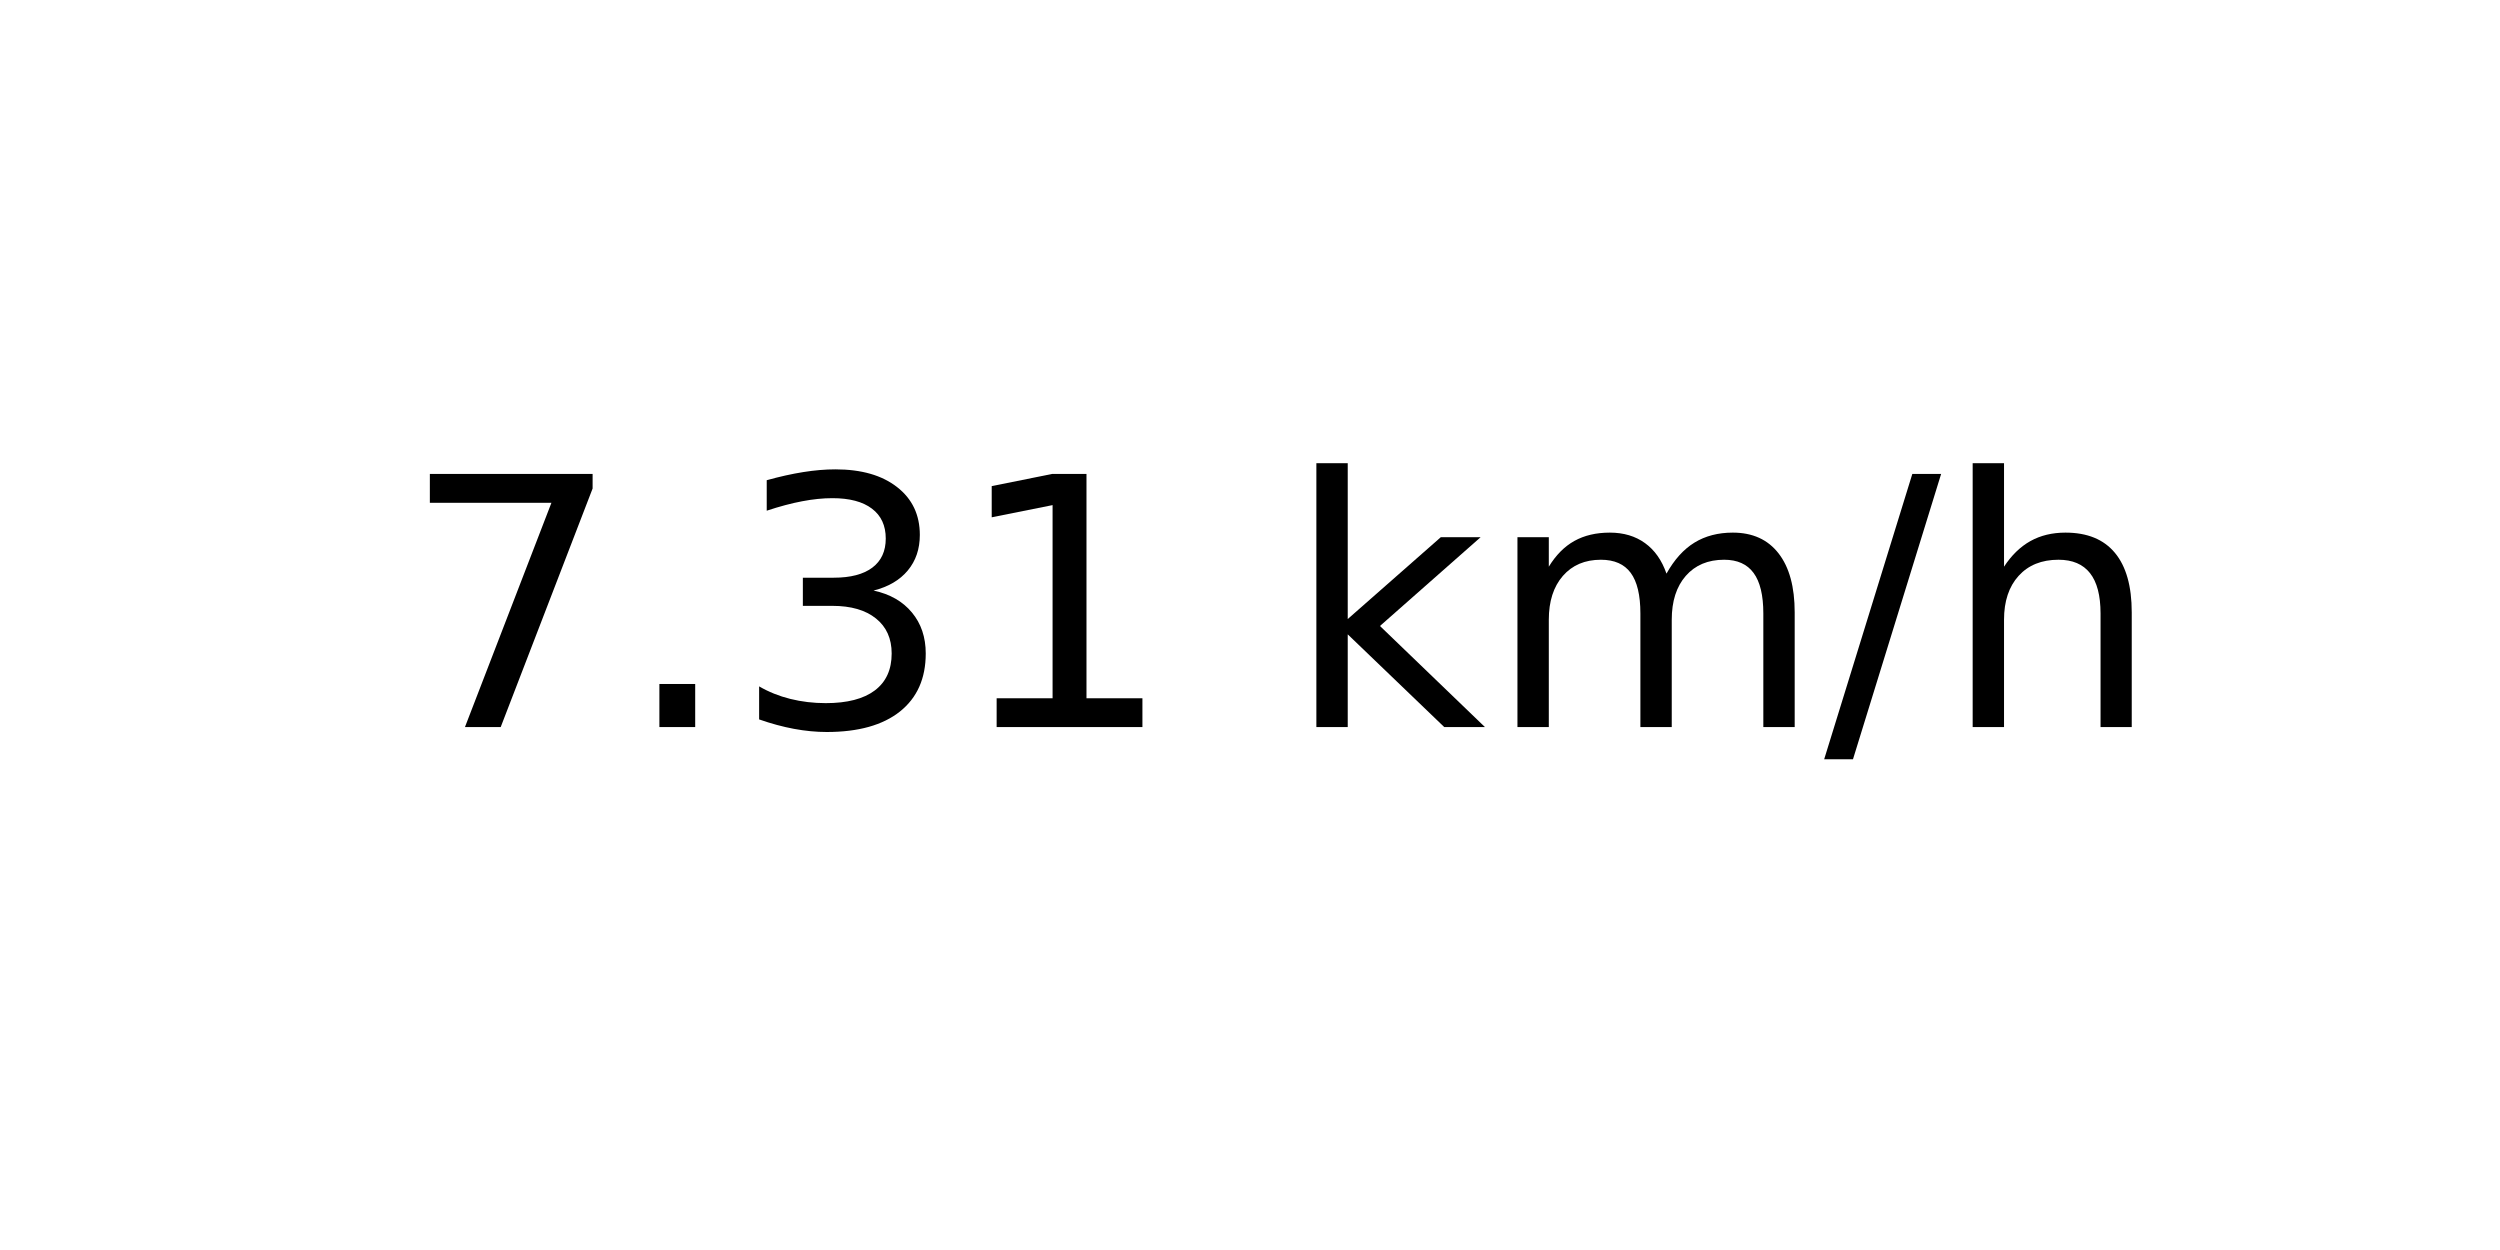
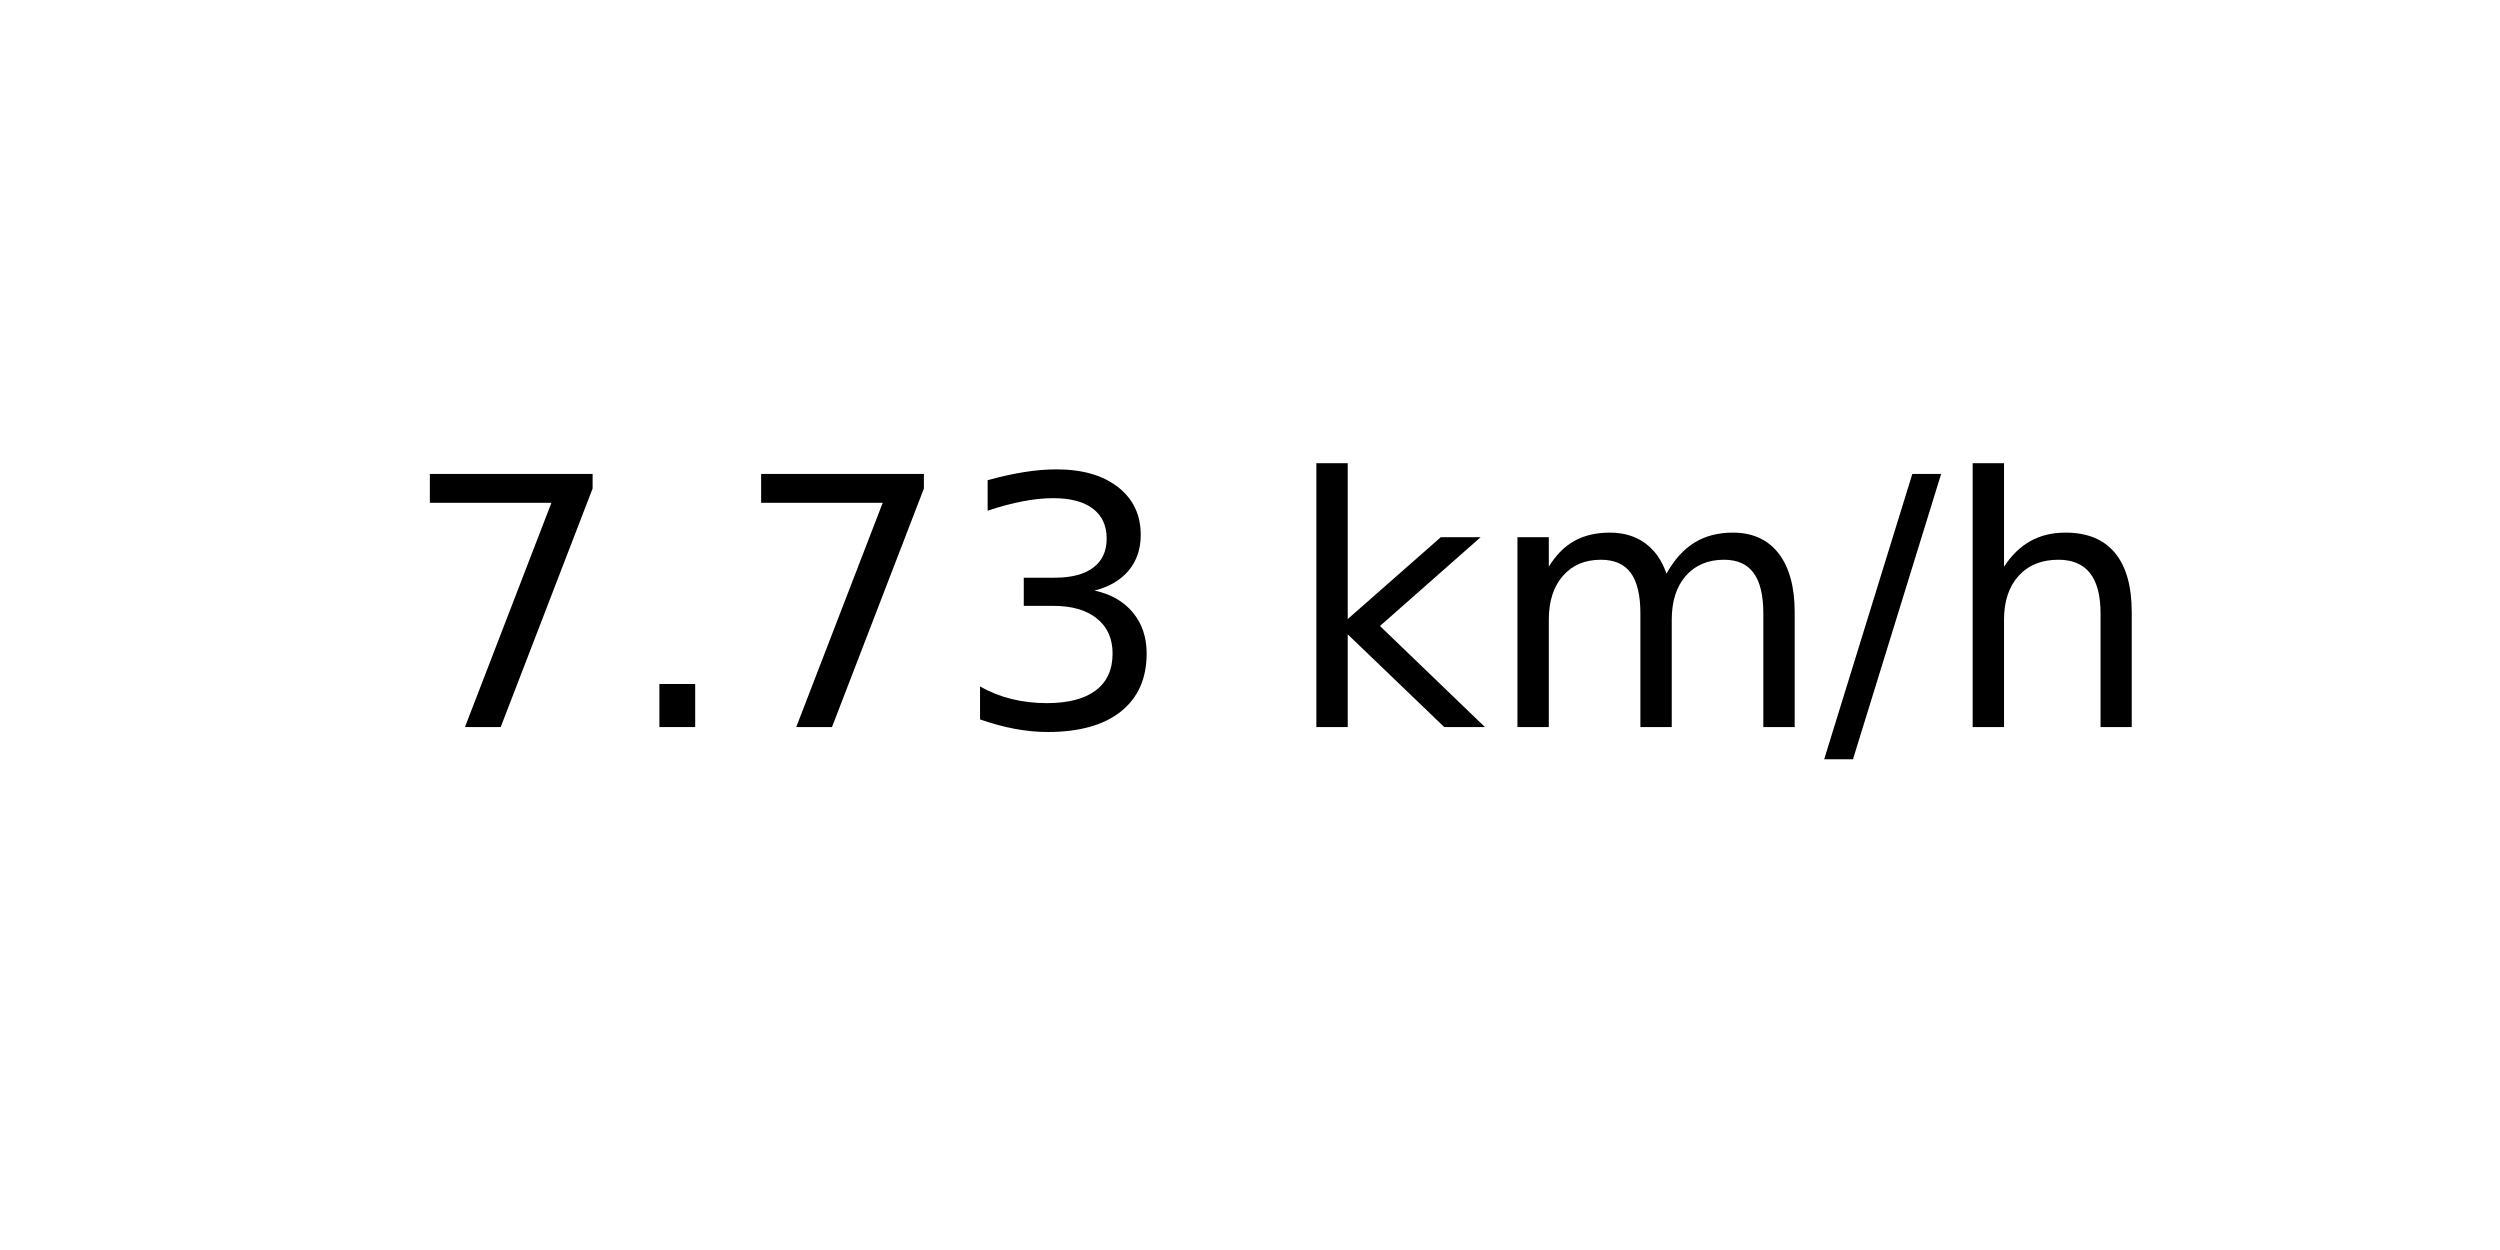
<svg xmlns="http://www.w3.org/2000/svg" xmlns:xlink="http://www.w3.org/1999/xlink" width="72pt" height="36pt" viewBox="0 0 72 36" version="1.1">
  <defs>
    <style type="text/css">*{stroke-linejoin: round; stroke-linecap: butt}</style>
  </defs>
  <g id="figure_1">
    <g id="axes_1">
      <g id="text_1">
        <g transform="translate(11.55937 20.93937) scale(0.1 -0.1)">
          <defs>
            <path id="DejaVuSans-37" d="M 525 4666  L 3525 4666  L 3525 4397  L 1831 0  L 1172 0  L 2766 4134  L 525 4134  L 525 4666  z " transform="scale(0.015625)" />
            <path id="DejaVuSans-2e" d="M 684 794  L 1344 794  L 1344 0  L 684 0  L 684 794  z " transform="scale(0.015625)" />
            <path id="DejaVuSans-33" d="M 2597 2516  Q 3050 2419 3304 2112  Q 3559 1806 3559 1356  Q 3559 666 3084 287  Q 2609 -91 1734 -91  Q 1441 -91 1130 -33  Q 819 25 488 141  L 488 750  Q 750 597 1062 519  Q 1375 441 1716 441  Q 2309 441 2620 675  Q 2931 909 2931 1356  Q 2931 1769 2642 2001  Q 2353 2234 1838 2234  L 1294 2234  L 1294 2753  L 1863 2753  Q 2328 2753 2575 2939  Q 2822 3125 2822 3475  Q 2822 3834 2567 4026  Q 2313 4219 1838 4219  Q 1578 4219 1281 4162  Q 984 4106 628 3988  L 628 4550  Q 988 4650 1302 4700  Q 1616 4750 1894 4750  Q 2613 4750 3031 4423  Q 3450 4097 3450 3541  Q 3450 3153 3228 2886  Q 3006 2619 2597 2516  z " transform="scale(0.015625)" />
-             <path id="DejaVuSans-31" d="M 794 531  L 1825 531  L 1825 4091  L 703 3866  L 703 4441  L 1819 4666  L 2450 4666  L 2450 531  L 3481 531  L 3481 0  L 794 0  L 794 531  z " transform="scale(0.015625)" />
            <path id="DejaVuSans-20" transform="scale(0.015625)" />
            <path id="DejaVuSans-6b" d="M 581 4863  L 1159 4863  L 1159 1991  L 2875 3500  L 3609 3500  L 1753 1863  L 3688 0  L 2938 0  L 1159 1709  L 1159 0  L 581 0  L 581 4863  z " transform="scale(0.015625)" />
            <path id="DejaVuSans-6d" d="M 3328 2828  Q 3544 3216 3844 3400  Q 4144 3584 4550 3584  Q 5097 3584 5394 3201  Q 5691 2819 5691 2113  L 5691 0  L 5113 0  L 5113 2094  Q 5113 2597 4934 2840  Q 4756 3084 4391 3084  Q 3944 3084 3684 2787  Q 3425 2491 3425 1978  L 3425 0  L 2847 0  L 2847 2094  Q 2847 2600 2669 2842  Q 2491 3084 2119 3084  Q 1678 3084 1418 2786  Q 1159 2488 1159 1978  L 1159 0  L 581 0  L 581 3500  L 1159 3500  L 1159 2956  Q 1356 3278 1631 3431  Q 1906 3584 2284 3584  Q 2666 3584 2933 3390  Q 3200 3197 3328 2828  z " transform="scale(0.015625)" />
            <path id="DejaVuSans-2f" d="M 1625 4666  L 2156 4666  L 531 -594  L 0 -594  L 1625 4666  z " transform="scale(0.015625)" />
            <path id="DejaVuSans-68" d="M 3513 2113  L 3513 0  L 2938 0  L 2938 2094  Q 2938 2591 2744 2837  Q 2550 3084 2163 3084  Q 1697 3084 1428 2787  Q 1159 2491 1159 1978  L 1159 0  L 581 0  L 581 4863  L 1159 4863  L 1159 2956  Q 1366 3272 1645 3428  Q 1925 3584 2291 3584  Q 2894 3584 3203 3211  Q 3513 2838 3513 2113  z " transform="scale(0.015625)" />
          </defs>
          <use xlink:href="#DejaVuSans-37" />
          <use xlink:href="#DejaVuSans-2e" x="63.623" />
-           <use xlink:href="#DejaVuSans-33" x="95.41" />
-           <use xlink:href="#DejaVuSans-31" x="159.033" />
+           <use xlink:href="#DejaVuSans-37" x="95.41" />
+           <use xlink:href="#DejaVuSans-33" x="159.033" />
          <use xlink:href="#DejaVuSans-20" x="222.656" />
          <use xlink:href="#DejaVuSans-6b" x="254.443" />
          <use xlink:href="#DejaVuSans-6d" x="312.354" />
          <use xlink:href="#DejaVuSans-2f" x="409.766" />
          <use xlink:href="#DejaVuSans-68" x="443.457" />
        </g>
      </g>
    </g>
  </g>
</svg>
